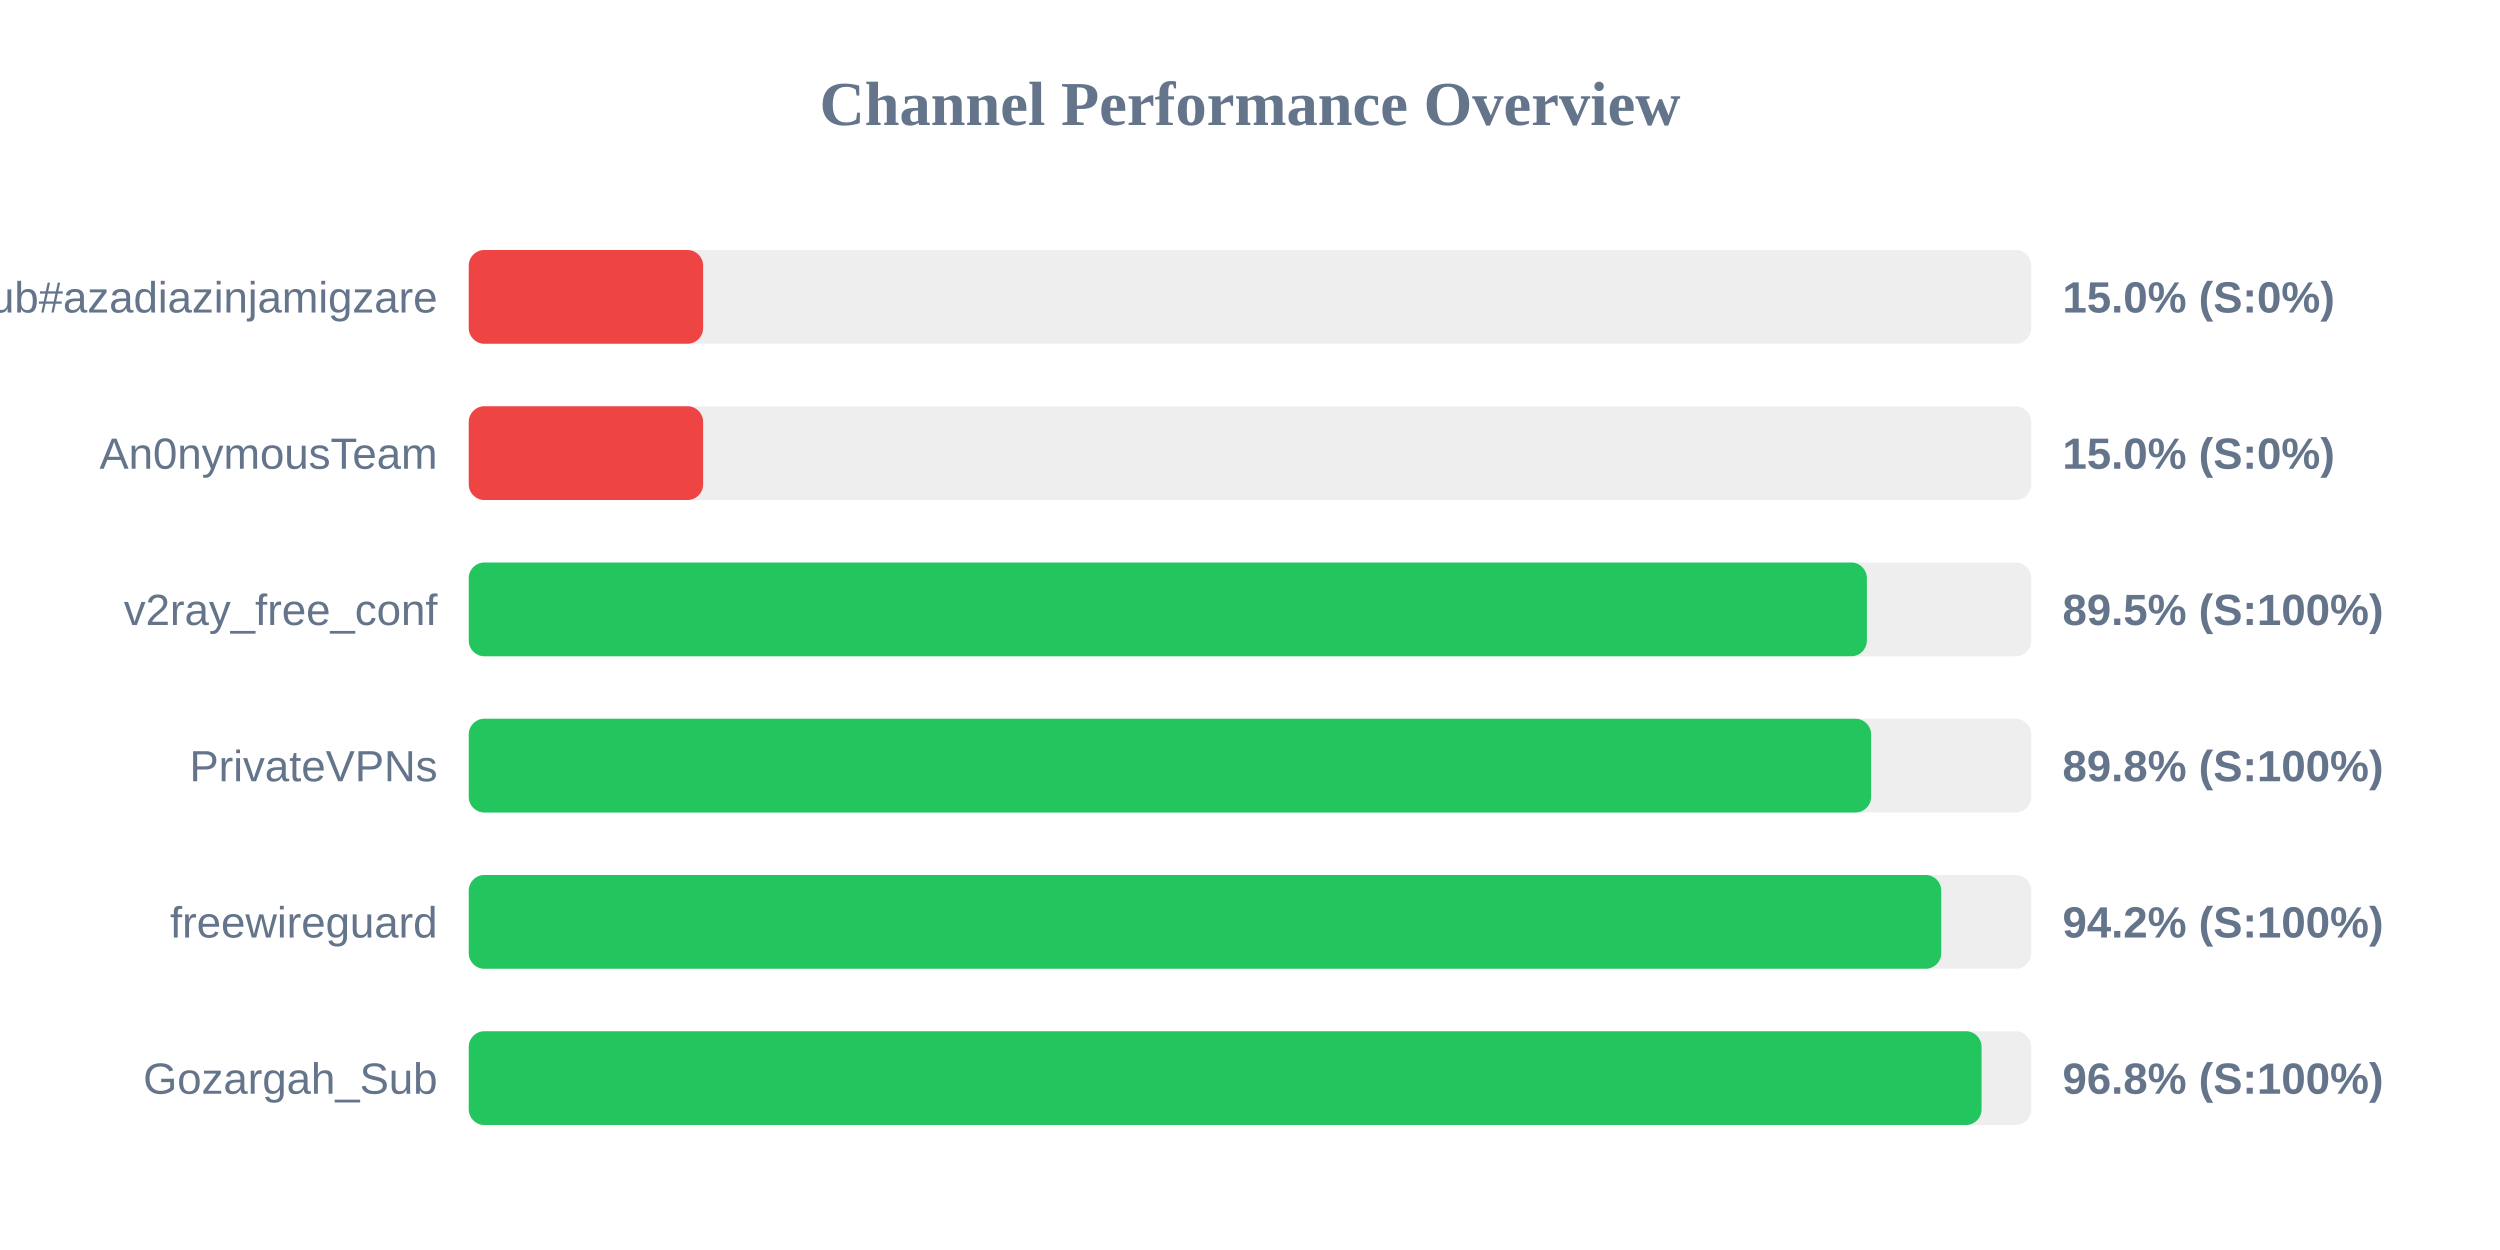
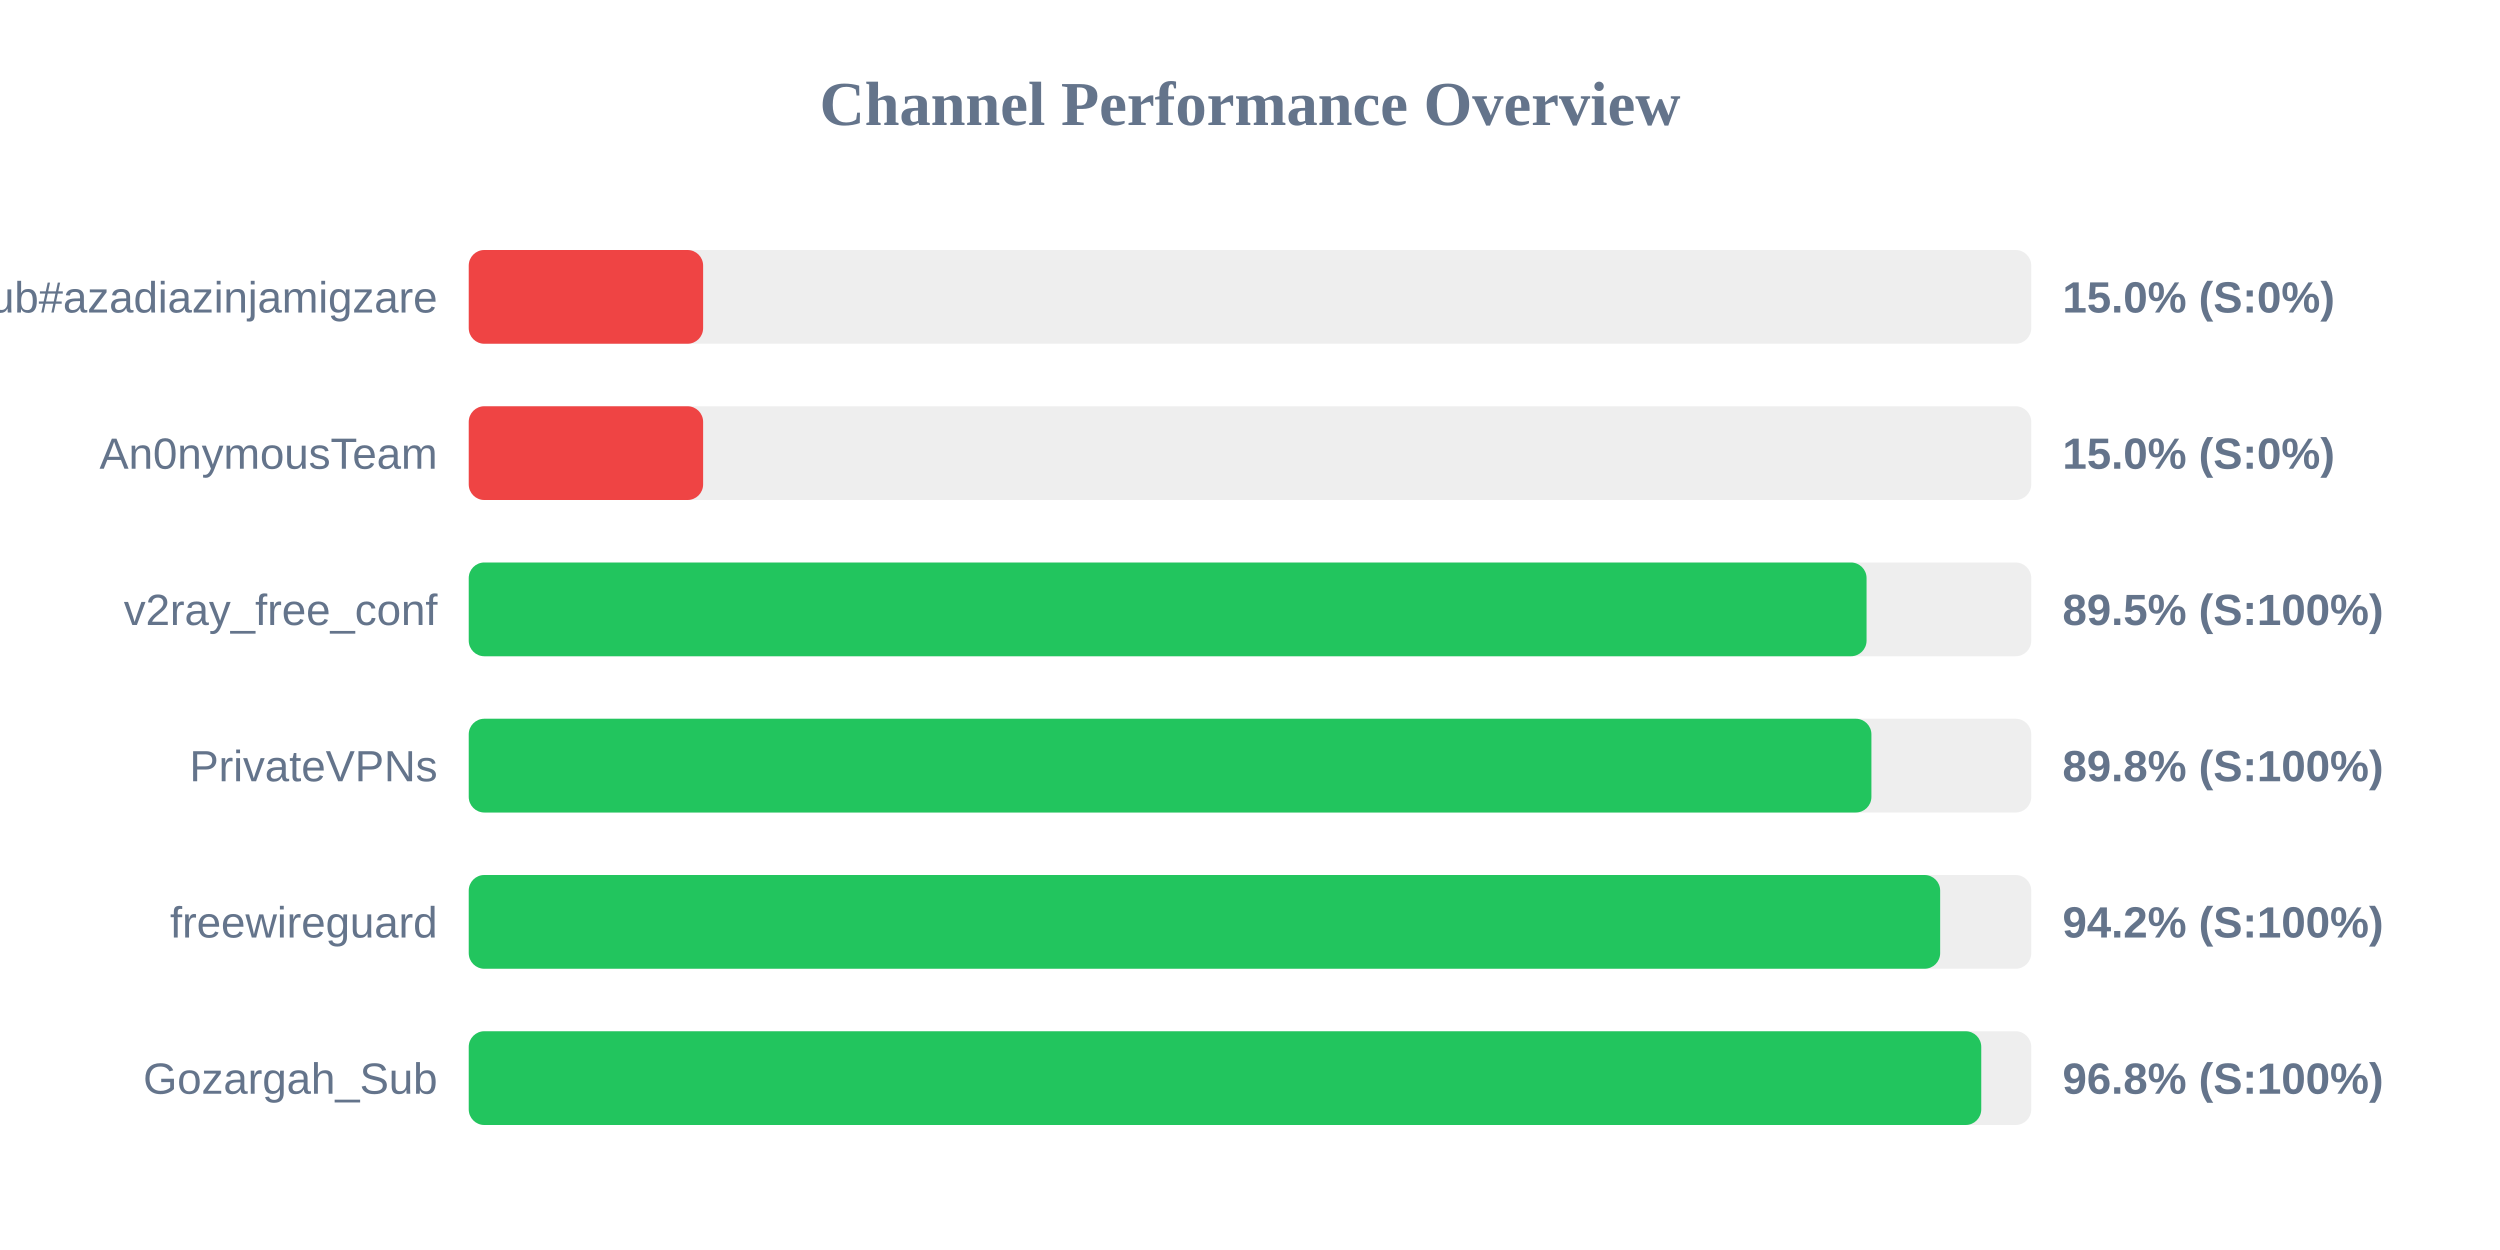
<svg xmlns="http://www.w3.org/2000/svg" width="800" height="400" version="1.1">
  <style>
        .row { font: 14px Arial; fill: #64748b; }
        .score { font: bold 14px Arial; fill: #64748b; }
    </style>
  <text x="400" y="40" text-anchor="middle" font-size="20px" font-weight="bold" fill="#64748b">Channel Performance Overview</text>
  <rect x="150" y="80" width="500" height="30" fill="#eee" rx="5" />
  <rect x="150" y="80" width="75.0" height="30" fill="#ef4444" rx="5" />
  <text x="140" y="100" text-anchor="end" class="row">Sub#azadiazinjamigzare</text>
  <text x="660" y="100" text-anchor="start" class="score">15.0% (S:0%)</text>
  <rect x="150" y="130" width="500" height="30" fill="#eee" rx="5" />
  <rect x="150" y="130" width="75.0" height="30" fill="#ef4444" rx="5" />
  <text x="140" y="150" text-anchor="end" class="row">An0nymousTeam</text>
  <text x="660" y="150" text-anchor="start" class="score">15.0% (S:0%)</text>
  <rect x="150" y="180" width="500" height="30" fill="#eee" rx="5" />
-   <rect x="150" y="180" width="447.4" height="30" fill="#22c55e" rx="5" />
+   <rect x="150" y="180" width="447.3" height="30" fill="#22c55e" rx="5" />
  <text x="140" y="200" text-anchor="end" class="row">v2ray_free_conf</text>
  <text x="660" y="200" text-anchor="start" class="score">89.5% (S:100%)</text>
  <rect x="150" y="230" width="500" height="30" fill="#eee" rx="5" />
-   <rect x="150" y="230" width="448.75" height="30" fill="#22c55e" rx="5" />
+   <rect x="150" y="230" width="448.85" height="30" fill="#22c55e" rx="5" />
  <text x="140" y="250" text-anchor="end" class="row">PrivateVPNs</text>
  <text x="660" y="250" text-anchor="start" class="score">89.8% (S:100%)</text>
  <rect x="150" y="280" width="500" height="30" fill="#eee" rx="5" />
-   <rect x="150" y="280" width="471.2" height="30" fill="#22c55e" rx="5" />
+   <rect x="150" y="280" width="470.85" height="30" fill="#22c55e" rx="5" />
  <text x="140" y="300" text-anchor="end" class="row">freewireguard</text>
  <text x="660" y="300" text-anchor="start" class="score">94.2% (S:100%)</text>
  <rect x="150" y="330" width="500" height="30" fill="#eee" rx="5" />
-   <rect x="150" y="330" width="484.1" height="30" fill="#22c55e" rx="5" />
+   <rect x="150" y="330" width="484.0" height="30" fill="#22c55e" rx="5" />
  <text x="140" y="350" text-anchor="end" class="row">Gozargah_Sub</text>
  <text x="660" y="350" text-anchor="start" class="score">96.8% (S:100%)</text>
</svg>
